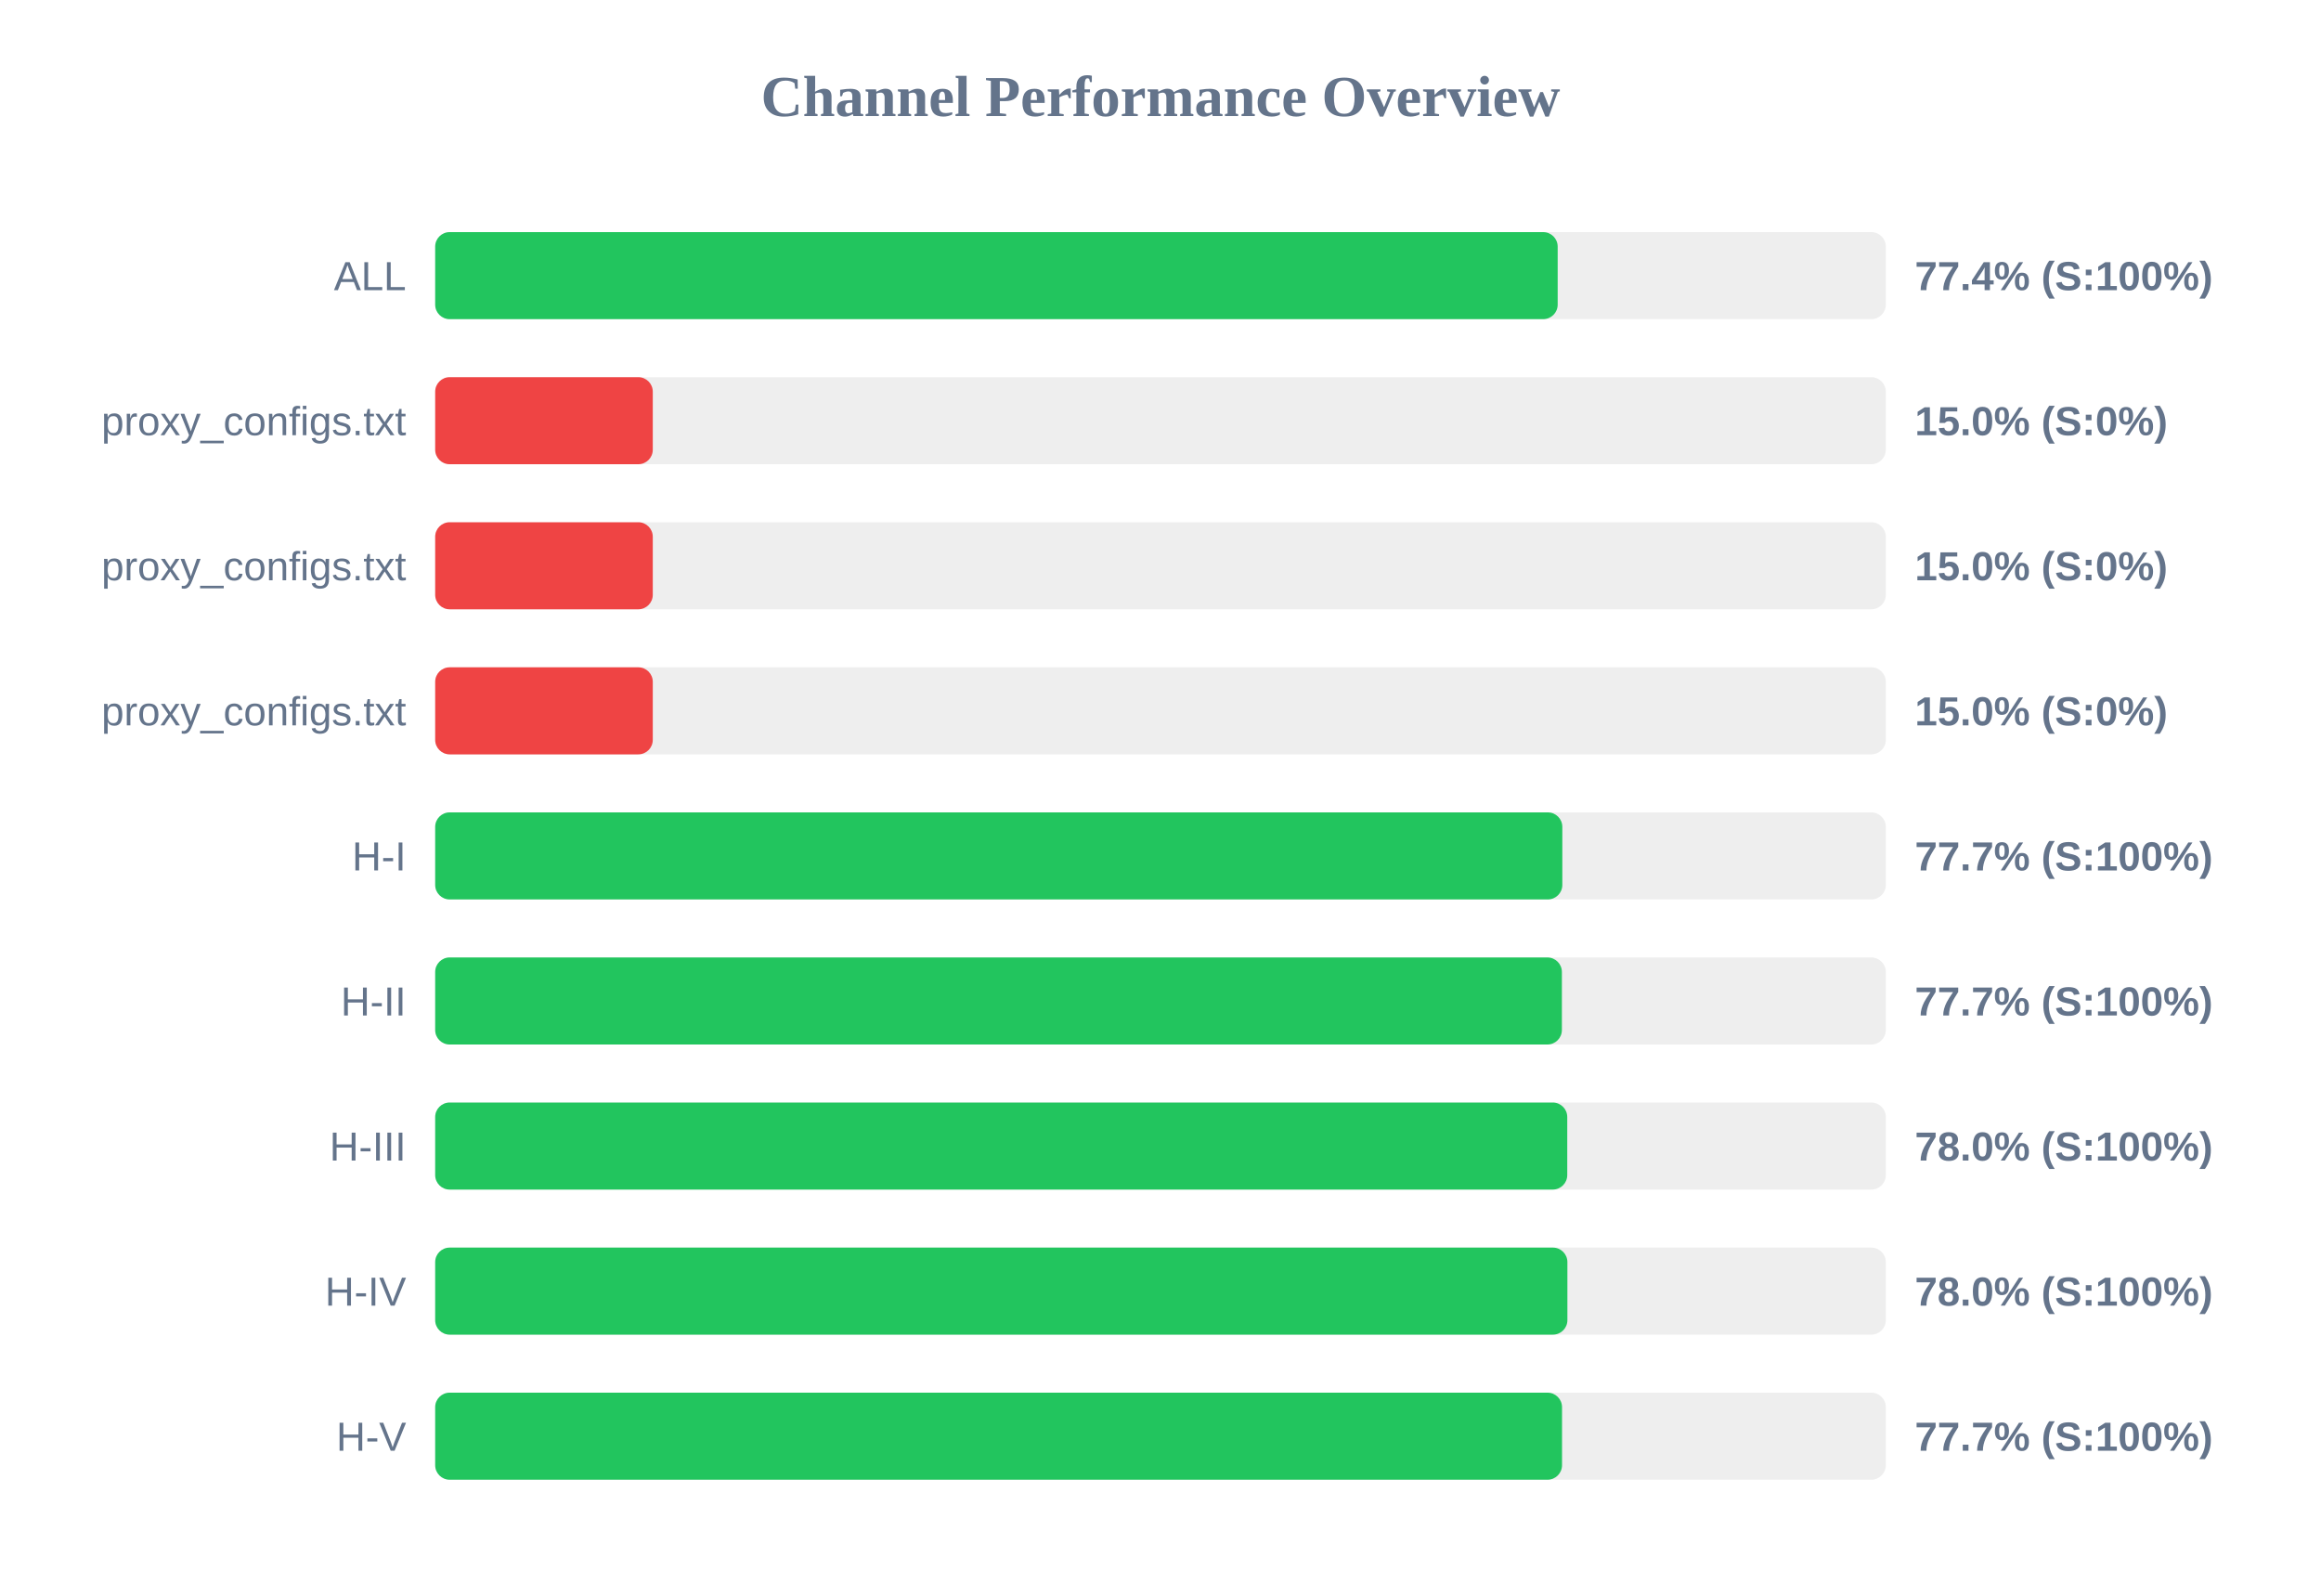
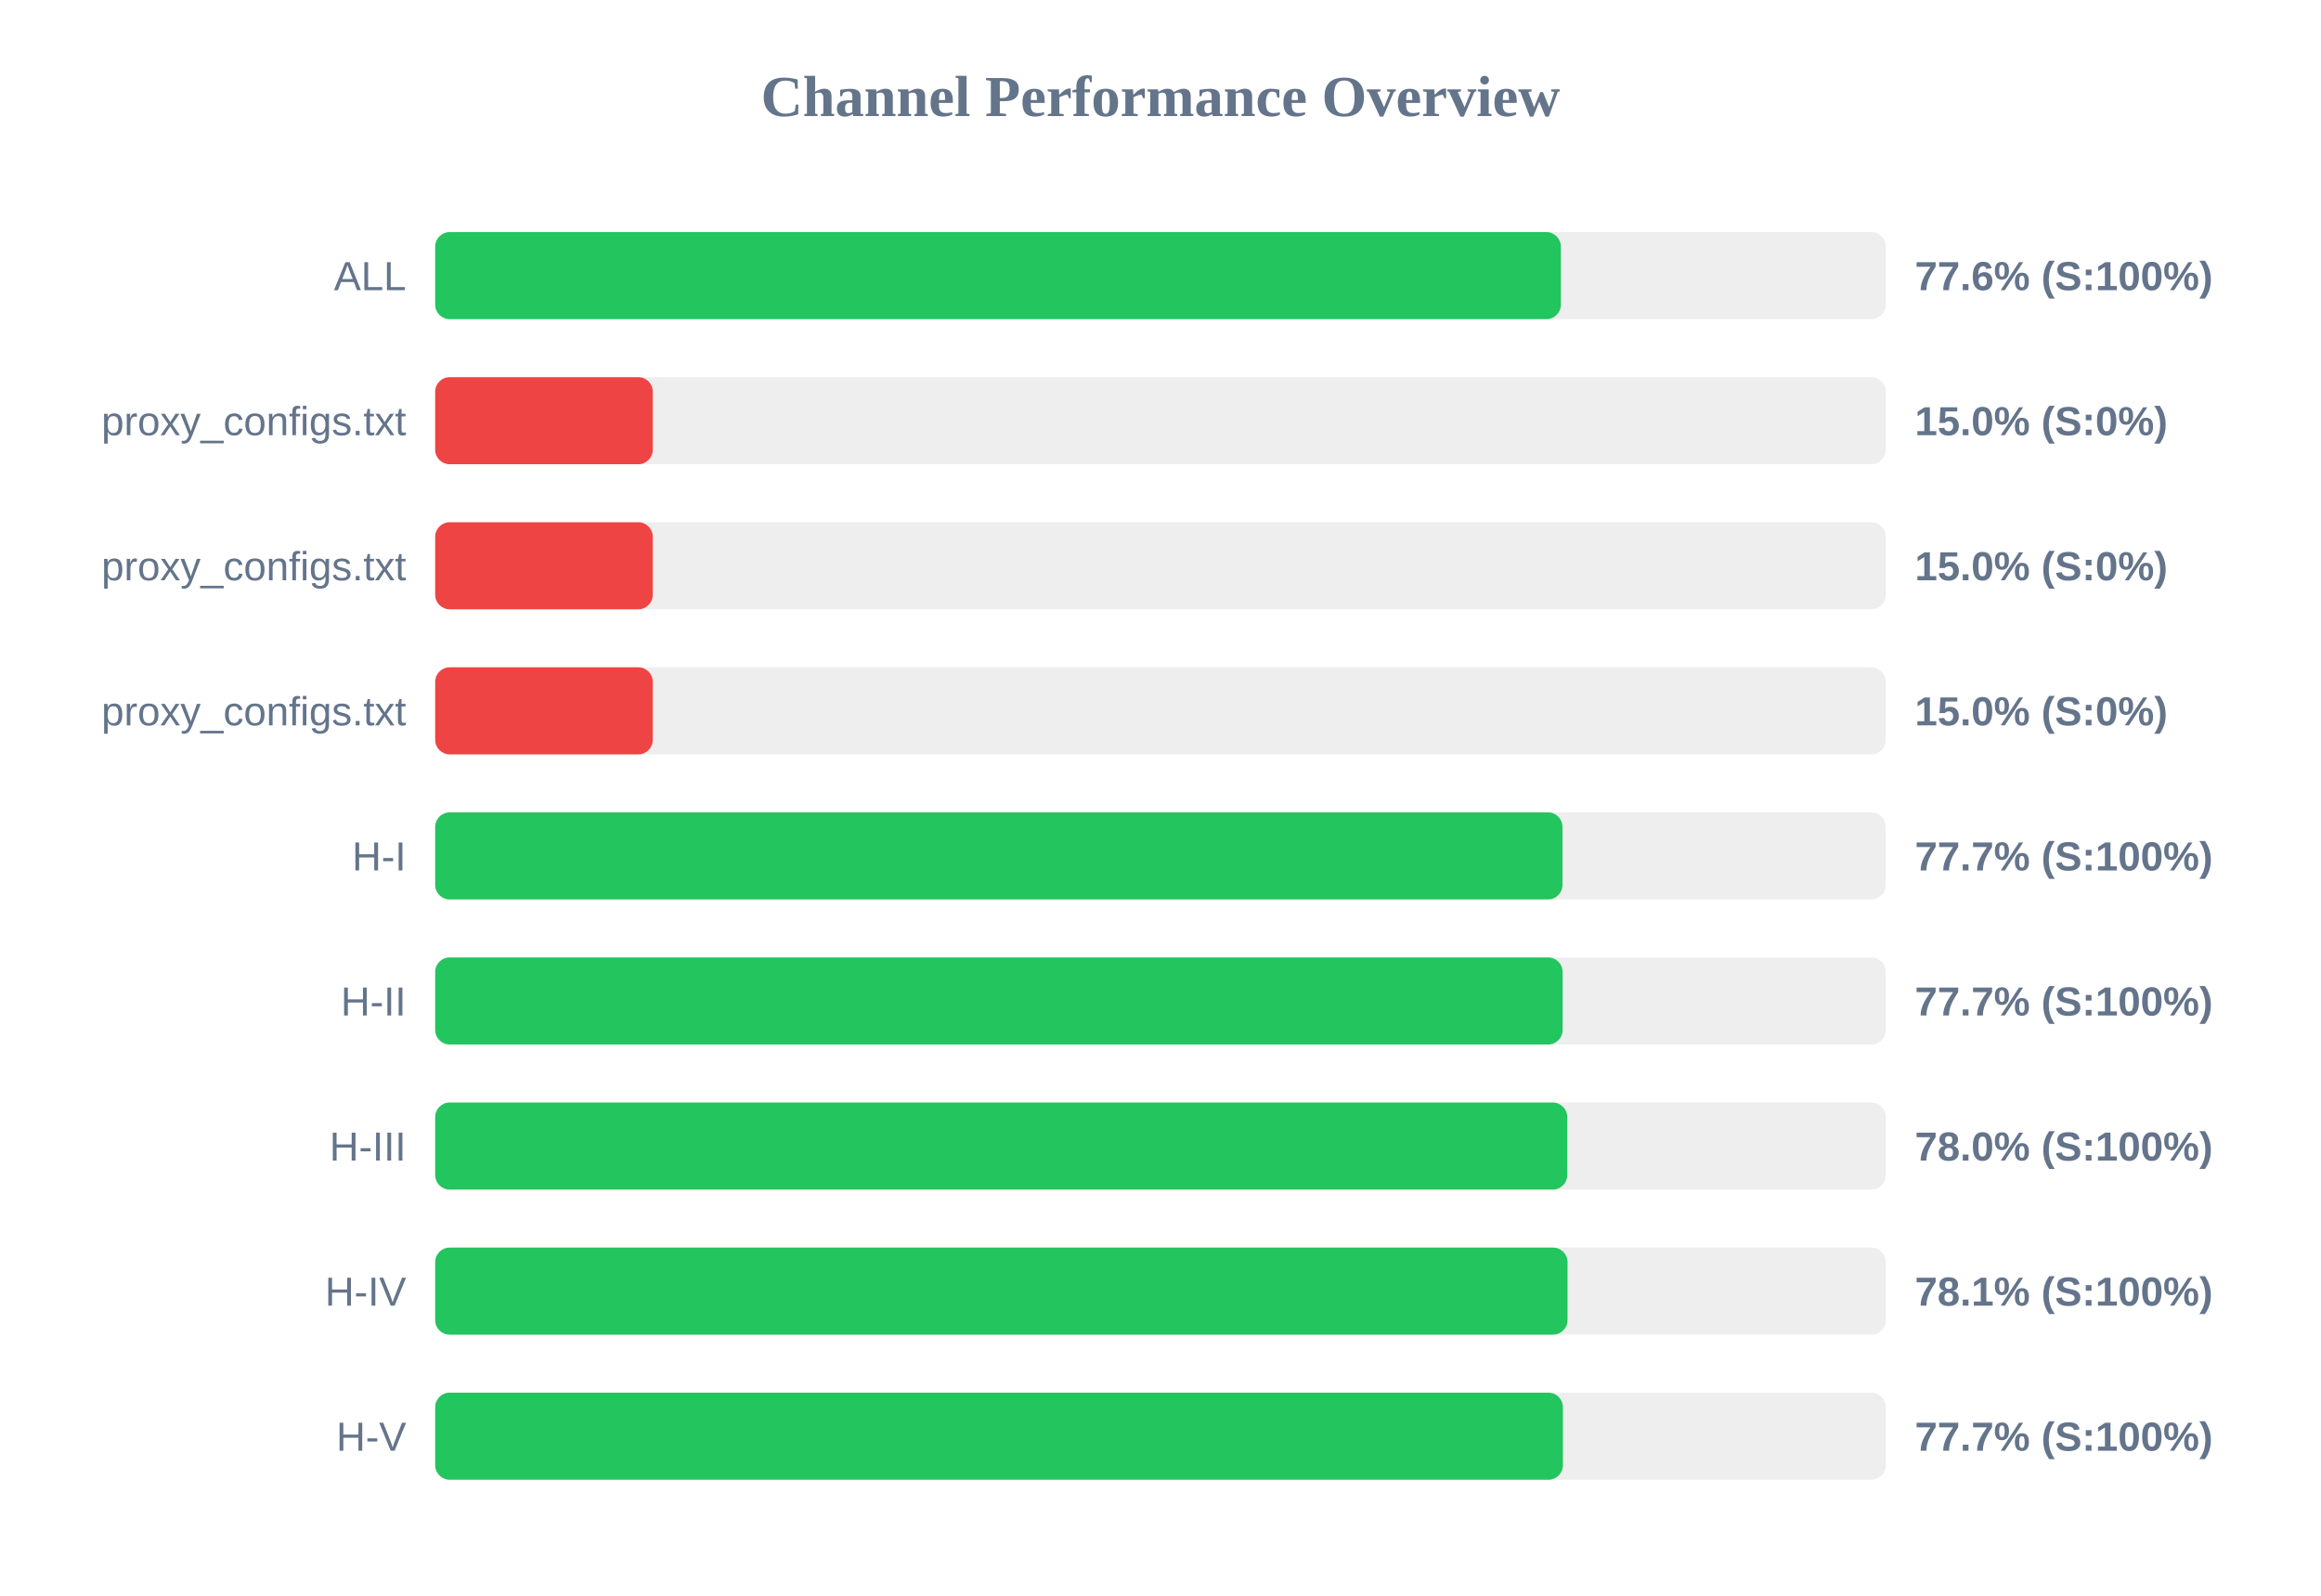
<svg xmlns="http://www.w3.org/2000/svg" width="800" height="550" version="1.1">
  <style>
        .row { font: 14px Arial; fill: #64748b; }
        .score { font: bold 14px Arial; fill: #64748b; }
    </style>
  <text x="400" y="40" text-anchor="middle" font-size="20px" font-weight="bold" fill="#64748b">Channel Performance Overview</text>
  <rect x="150" y="80" width="500" height="30" fill="#eee" rx="5" />
-   <rect x="150" y="80" width="386.9" height="30" fill="#22c55e" rx="5" />
+   <rect x="150" y="80" width="388.0" height="30" fill="#22c55e" rx="5" />
  <text x="140" y="100" text-anchor="end" class="row">ALL</text>
-   <text x="660" y="100" text-anchor="start" class="score">77.4% (S:100%)</text>
+   <text x="660" y="100" text-anchor="start" class="score">77.6% (S:100%)</text>
  <rect x="150" y="130" width="500" height="30" fill="#eee" rx="5" />
  <rect x="150" y="130" width="75.0" height="30" fill="#ef4444" rx="5" />
  <text x="140" y="150" text-anchor="end" class="row">proxy_configs.txt</text>
  <text x="660" y="150" text-anchor="start" class="score">15.0% (S:0%)</text>
  <rect x="150" y="180" width="500" height="30" fill="#eee" rx="5" />
  <rect x="150" y="180" width="75.0" height="30" fill="#ef4444" rx="5" />
  <text x="140" y="200" text-anchor="end" class="row">proxy_configs.txt</text>
  <text x="660" y="200" text-anchor="start" class="score">15.0% (S:0%)</text>
  <rect x="150" y="230" width="500" height="30" fill="#eee" rx="5" />
  <rect x="150" y="230" width="75.0" height="30" fill="#ef4444" rx="5" />
  <text x="140" y="250" text-anchor="end" class="row">proxy_configs.txt</text>
  <text x="660" y="250" text-anchor="start" class="score">15.0% (S:0%)</text>
  <rect x="150" y="280" width="500" height="30" fill="#eee" rx="5" />
-   <rect x="150" y="280" width="388.5" height="30" fill="#22c55e" rx="5" />
+   <rect x="150" y="280" width="388.55" height="30" fill="#22c55e" rx="5" />
  <text x="140" y="300" text-anchor="end" class="row">H-I</text>
  <text x="660" y="300" text-anchor="start" class="score">77.7% (S:100%)</text>
  <rect x="150" y="330" width="500" height="30" fill="#eee" rx="5" />
-   <rect x="150" y="330" width="388.35" height="30" fill="#22c55e" rx="5" />
+   <rect x="150" y="330" width="388.6" height="30" fill="#22c55e" rx="5" />
  <text x="140" y="350" text-anchor="end" class="row">H-II</text>
  <text x="660" y="350" text-anchor="start" class="score">77.7% (S:100%)</text>
  <rect x="150" y="380" width="500" height="30" fill="#eee" rx="5" />
  <rect x="150" y="380" width="390.2" height="30" fill="#22c55e" rx="5" />
  <text x="140" y="400" text-anchor="end" class="row">H-III</text>
  <text x="660" y="400" text-anchor="start" class="score">78.0% (S:100%)</text>
  <rect x="150" y="430" width="500" height="30" fill="#eee" rx="5" />
-   <rect x="150" y="430" width="390.25" height="30" fill="#22c55e" rx="5" />
+   <rect x="150" y="430" width="390.3" height="30" fill="#22c55e" rx="5" />
  <text x="140" y="450" text-anchor="end" class="row">H-IV</text>
-   <text x="660" y="450" text-anchor="start" class="score">78.0% (S:100%)</text>
+   <text x="660" y="450" text-anchor="start" class="score">78.1% (S:100%)</text>
  <rect x="150" y="480" width="500" height="30" fill="#eee" rx="5" />
-   <rect x="150" y="480" width="388.4" height="30" fill="#22c55e" rx="5" />
+   <rect x="150" y="480" width="388.7" height="30" fill="#22c55e" rx="5" />
  <text x="140" y="500" text-anchor="end" class="row">H-V</text>
  <text x="660" y="500" text-anchor="start" class="score">77.7% (S:100%)</text>
</svg>
